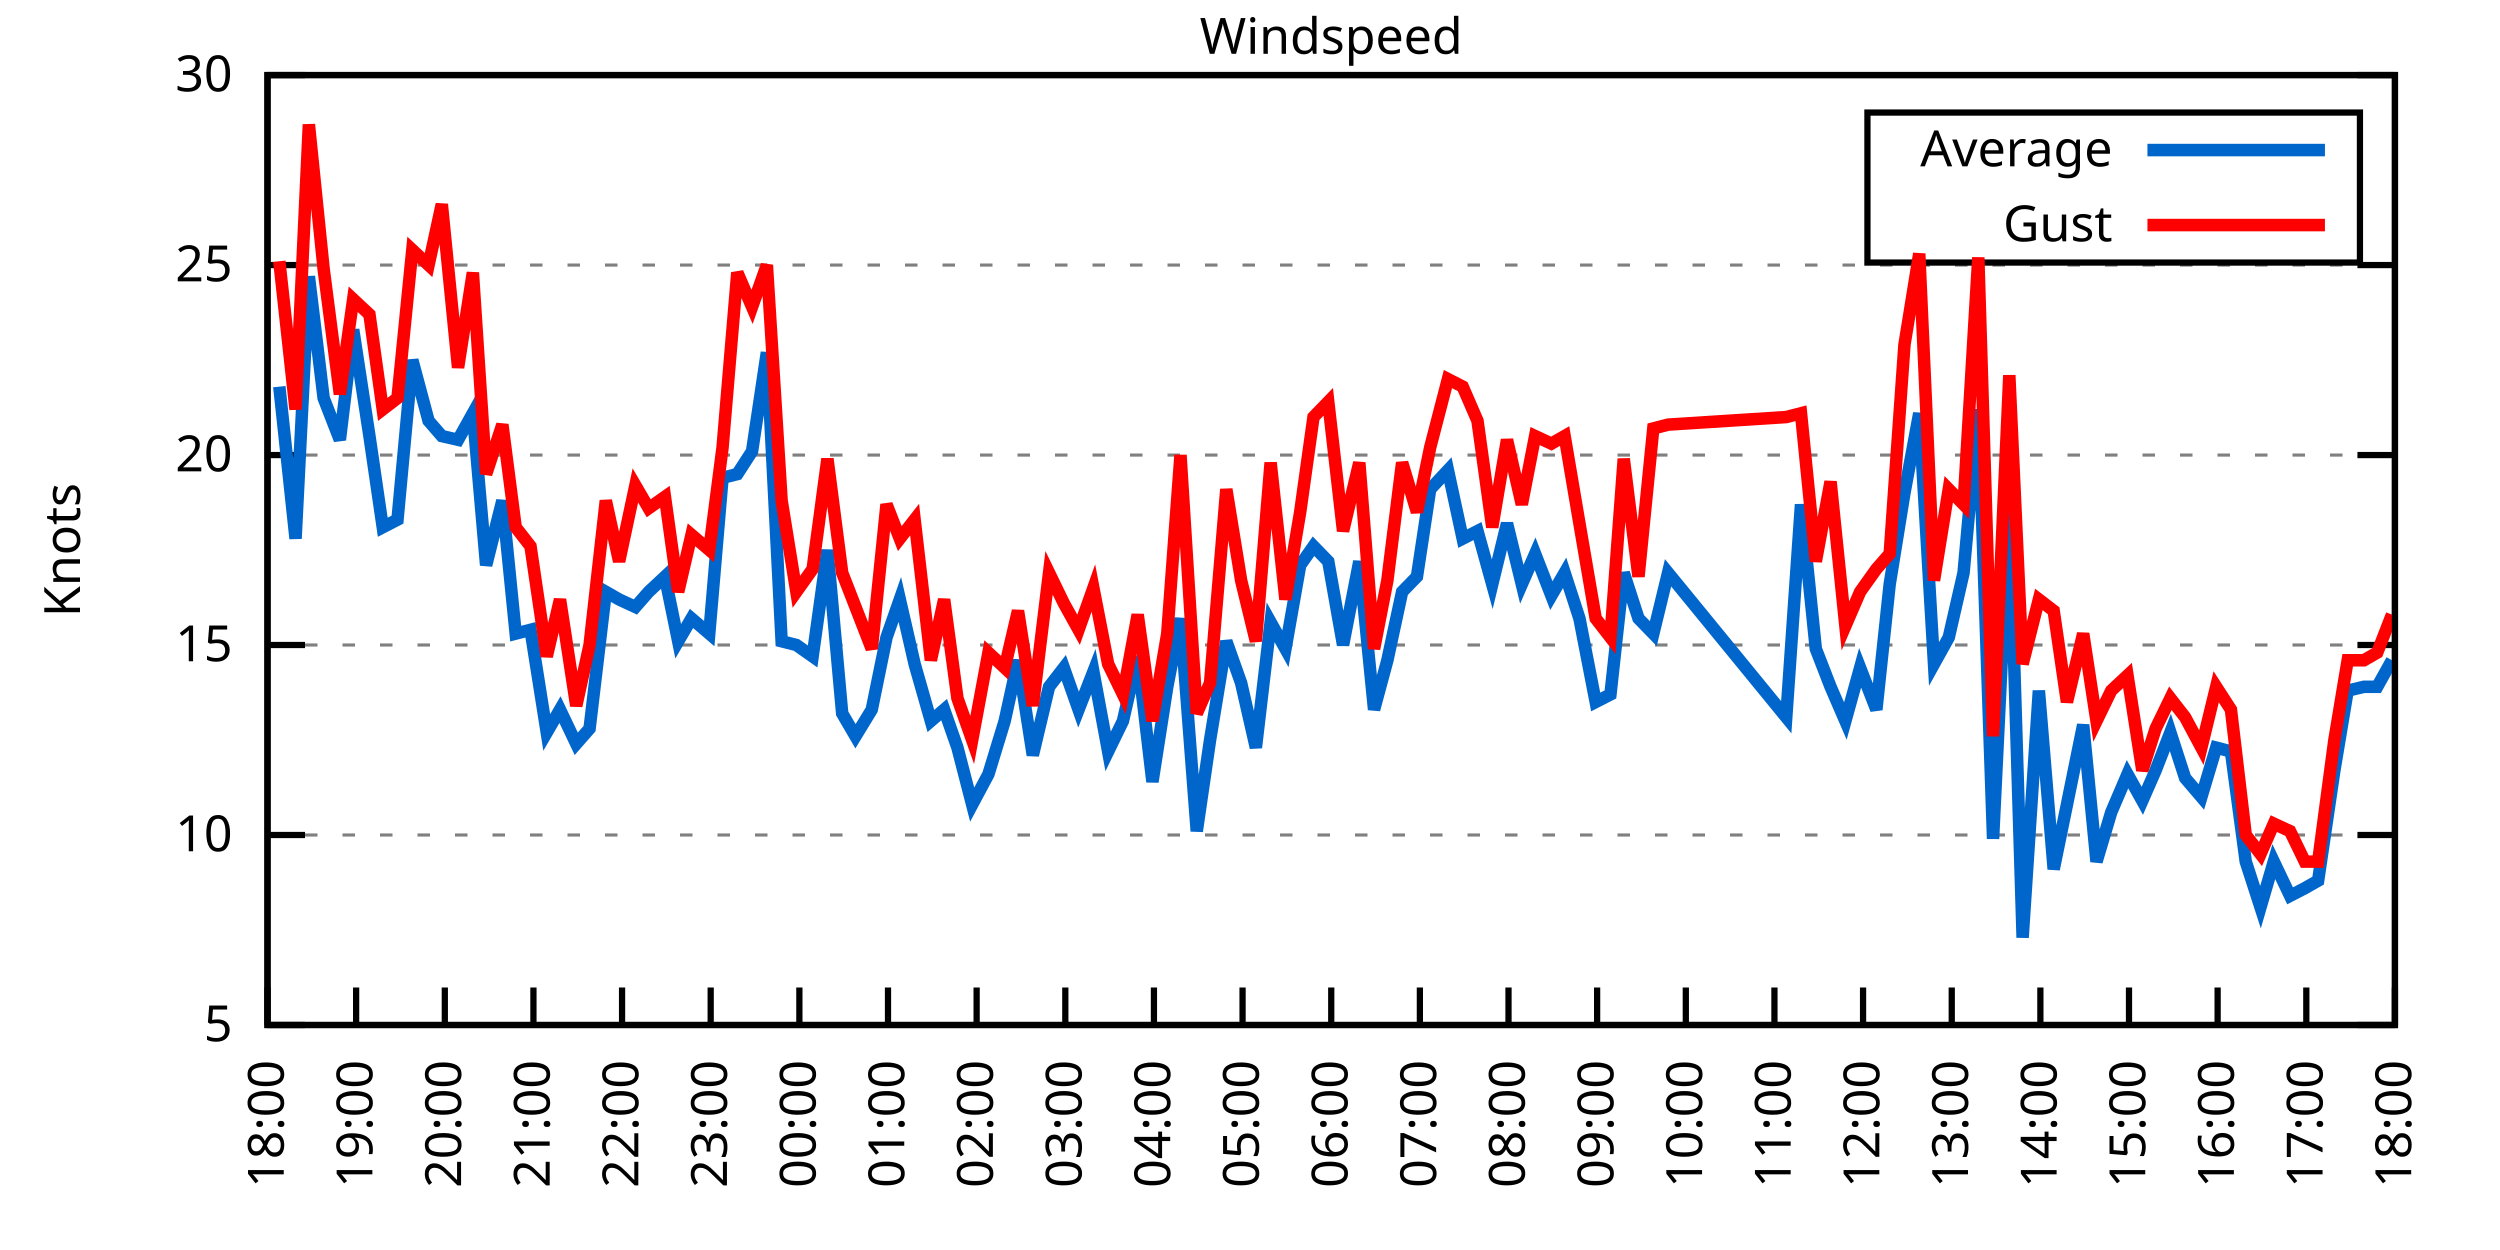
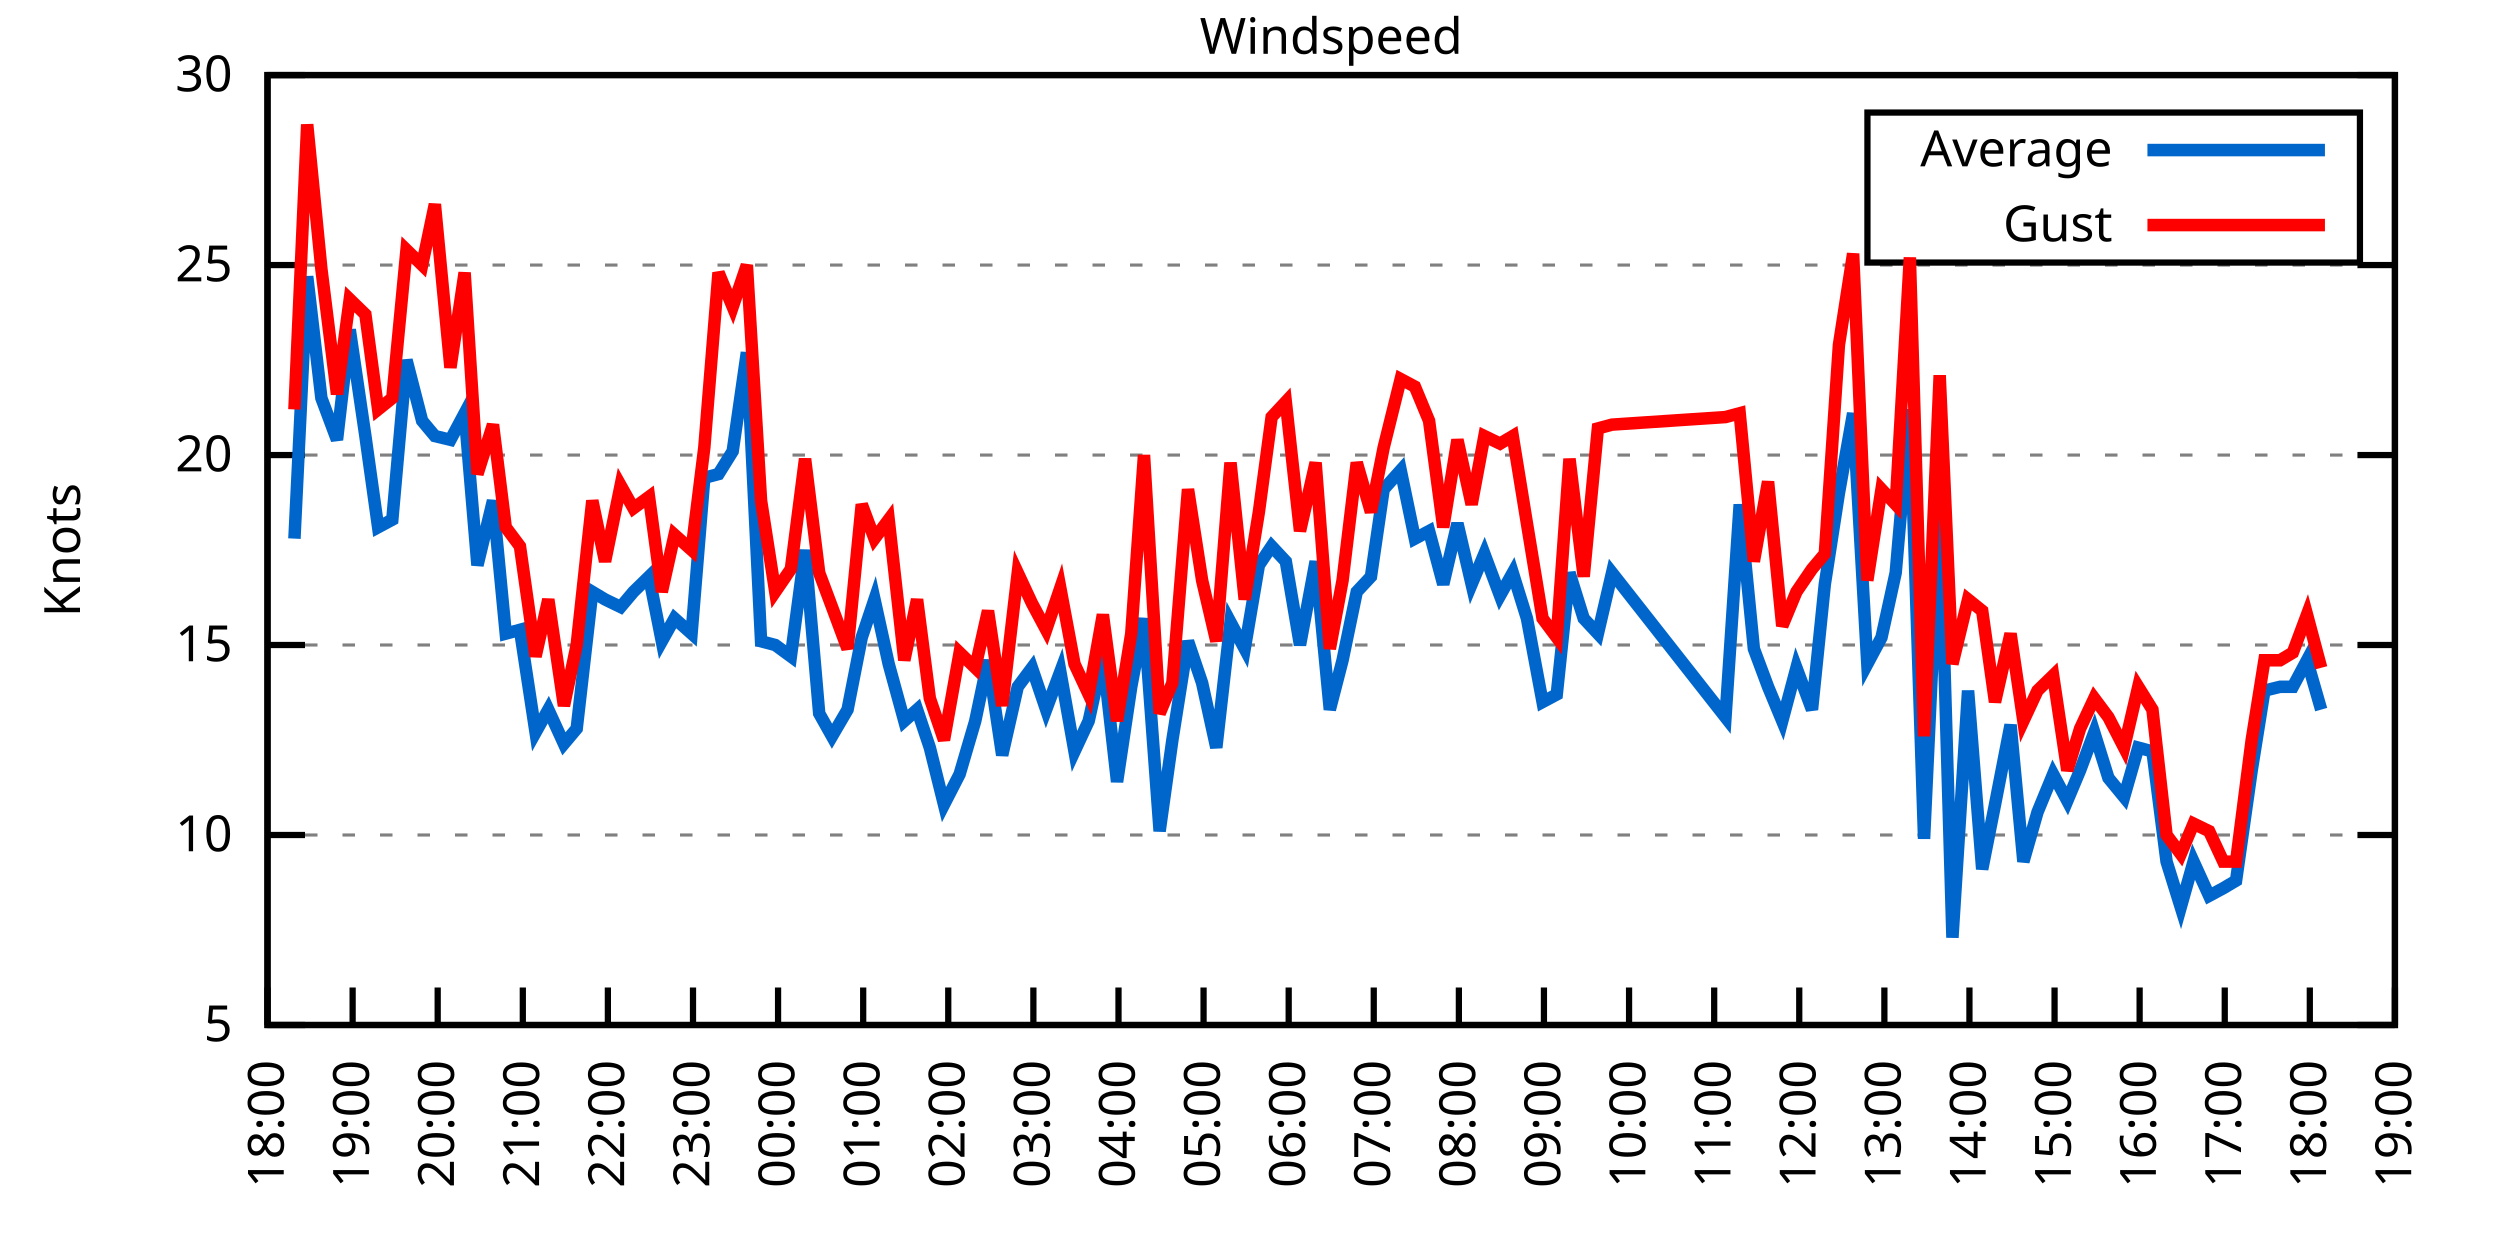
<svg xmlns="http://www.w3.org/2000/svg" xmlns:xlink="http://www.w3.org/1999/xlink" width="400" height="200" viewBox="0 0 400 200">
  <g id="gnuplot_canvas">
    <rect x="0" y="0" width="400" height="200" fill="none" />
    <defs>
      <circle id="gpDot" r="0.5" stroke-width="0.5" stroke="currentColor" />
      <path id="gpPt0" stroke-width="0.333" stroke="currentColor" d="M-1,0 h2 M0,-1 v2" />
      <path id="gpPt1" stroke-width="0.333" stroke="currentColor" d="M-1,-1 L1,1 M1,-1 L-1,1" />
      <path id="gpPt2" stroke-width="0.333" stroke="currentColor" d="M-1,0 L1,0 M0,-1 L0,1 M-1,-1 L1,1 M-1,1 L1,-1" />
      <rect id="gpPt3" stroke-width="0.333" stroke="currentColor" x="-1" y="-1" width="2" height="2" />
      <rect id="gpPt4" stroke-width="0.333" stroke="currentColor" fill="currentColor" x="-1" y="-1" width="2" height="2" />
      <circle id="gpPt5" stroke-width="0.333" stroke="currentColor" cx="0" cy="0" r="1" />
      <use xlink:href="#gpPt5" id="gpPt6" fill="currentColor" stroke="none" />
      <path id="gpPt7" stroke-width="0.333" stroke="currentColor" d="M0,-1.33 L-1.33,0.67 L1.33,0.67 z" />
      <use xlink:href="#gpPt7" id="gpPt8" fill="currentColor" stroke="none" />
      <use xlink:href="#gpPt7" id="gpPt9" stroke="currentColor" transform="rotate(180)" />
      <use xlink:href="#gpPt9" id="gpPt10" fill="currentColor" stroke="none" />
      <use xlink:href="#gpPt3" id="gpPt11" stroke="currentColor" transform="rotate(45)" />
      <use xlink:href="#gpPt11" id="gpPt12" fill="currentColor" stroke="none" />
      <path id="gpPt13" stroke-width="0.333" stroke="currentColor" d="M0,1.330 L1.265,0.411 L0.782,-1.067 L-0.782,-1.076 L-1.265,0.411 z" />
      <use xlink:href="#gpPt13" id="gpPt14" fill="currentColor" stroke="none" />
      <filter id="textbox" filterUnits="objectBoundingBox" x="0" y="0" height="1" width="1">
        <feFlood flood-color="white" flood-opacity="1" result="bgnd" />
        <feComposite in="SourceGraphic" in2="bgnd" operator="atop" />
      </filter>
      <filter id="greybox" filterUnits="objectBoundingBox" x="0" y="0" height="1" width="1">
        <feFlood flood-color="lightgrey" flood-opacity="1" result="grey" />
        <feComposite in="SourceGraphic" in2="grey" operator="atop" />
      </filter>
    </defs>
    <g fill="none" color="white" stroke="currentColor" stroke-width="1.00" stroke-linecap="butt" stroke-linejoin="miter">
</g>
    <g fill="none" color="black" stroke="currentColor" stroke-width="1.00" stroke-linecap="butt" stroke-linejoin="miter">
      <g stroke="none" shape-rendering="crispEdges">
        <polygon fill="rgb(255, 255, 255)" points="42.80,164.00 383.18,164.00 383.18,12.02 42.80,12.02 " />
      </g>
    </g>
    <g fill="none" color="black" stroke="currentColor" stroke-width="1.00" stroke-linecap="butt" stroke-linejoin="miter">
</g>
    <g fill="none" color="black" stroke="black" stroke-width="0.50" stroke-linecap="butt" stroke-linejoin="miter">
</g>
    <g fill="none" color="gray" stroke="currentColor" stroke-width="0.50" stroke-linecap="butt" stroke-linejoin="miter">
      <path stroke="gray" stroke-dasharray="2,4" class="gridline" d="M42.80,164.00 L383.19,164.00  " />
    </g>
    <g fill="none" color="gray" stroke="gray" stroke-width="1.00" stroke-linecap="butt" stroke-linejoin="miter">
</g>
    <g fill="none" color="black" stroke="currentColor" stroke-width="1.00" stroke-linecap="butt" stroke-linejoin="miter">
      <path stroke="black" d="M42.80,164.00 L48.80,164.00 M383.19,164.00 L377.19,164.00  " />
      <g transform="translate(37.20,166.60)" stroke="none" fill="black" font-family="Sans" font-size="8.00" text-anchor="end">
        <text>
          <tspan font-family="Sans"> 5</tspan>
        </text>
      </g>
    </g>
    <g fill="none" color="black" stroke="currentColor" stroke-width="1.00" stroke-linecap="butt" stroke-linejoin="miter">
</g>
    <g fill="none" color="black" stroke="black" stroke-width="0.50" stroke-linecap="butt" stroke-linejoin="miter">
</g>
    <g fill="none" color="gray" stroke="currentColor" stroke-width="0.50" stroke-linecap="butt" stroke-linejoin="miter">
      <path stroke="gray" stroke-dasharray="2,4" class="gridline" d="M42.80,133.60 L383.19,133.60  " />
    </g>
    <g fill="none" color="gray" stroke="gray" stroke-width="1.00" stroke-linecap="butt" stroke-linejoin="miter">
</g>
    <g fill="none" color="black" stroke="currentColor" stroke-width="1.00" stroke-linecap="butt" stroke-linejoin="miter">
      <path stroke="black" d="M42.80,133.60 L48.80,133.60 M383.19,133.60 L377.19,133.60  " />
      <g transform="translate(37.20,136.20)" stroke="none" fill="black" font-family="Sans" font-size="8.00" text-anchor="end">
        <text>
          <tspan font-family="Sans"> 10</tspan>
        </text>
      </g>
    </g>
    <g fill="none" color="black" stroke="currentColor" stroke-width="1.00" stroke-linecap="butt" stroke-linejoin="miter">
</g>
    <g fill="none" color="black" stroke="black" stroke-width="0.50" stroke-linecap="butt" stroke-linejoin="miter">
</g>
    <g fill="none" color="gray" stroke="currentColor" stroke-width="0.50" stroke-linecap="butt" stroke-linejoin="miter">
      <path stroke="gray" stroke-dasharray="2,4" class="gridline" d="M42.80,103.20 L383.19,103.20  " />
    </g>
    <g fill="none" color="gray" stroke="gray" stroke-width="1.00" stroke-linecap="butt" stroke-linejoin="miter">
</g>
    <g fill="none" color="black" stroke="currentColor" stroke-width="1.00" stroke-linecap="butt" stroke-linejoin="miter">
      <path stroke="black" d="M42.80,103.20 L48.80,103.20 M383.19,103.20 L377.19,103.20  " />
      <g transform="translate(37.20,105.80)" stroke="none" fill="black" font-family="Sans" font-size="8.00" text-anchor="end">
        <text>
          <tspan font-family="Sans"> 15</tspan>
        </text>
      </g>
    </g>
    <g fill="none" color="black" stroke="currentColor" stroke-width="1.00" stroke-linecap="butt" stroke-linejoin="miter">
</g>
    <g fill="none" color="black" stroke="black" stroke-width="0.50" stroke-linecap="butt" stroke-linejoin="miter">
</g>
    <g fill="none" color="gray" stroke="currentColor" stroke-width="0.50" stroke-linecap="butt" stroke-linejoin="miter">
      <path stroke="gray" stroke-dasharray="2,4" class="gridline" d="M42.80,72.81 L383.19,72.81  " />
    </g>
    <g fill="none" color="gray" stroke="gray" stroke-width="1.00" stroke-linecap="butt" stroke-linejoin="miter">
</g>
    <g fill="none" color="black" stroke="currentColor" stroke-width="1.00" stroke-linecap="butt" stroke-linejoin="miter">
      <path stroke="black" d="M42.80,72.81 L48.80,72.81 M383.19,72.81 L377.19,72.81  " />
      <g transform="translate(37.20,75.41)" stroke="none" fill="black" font-family="Sans" font-size="8.00" text-anchor="end">
        <text>
          <tspan font-family="Sans"> 20</tspan>
        </text>
      </g>
    </g>
    <g fill="none" color="black" stroke="currentColor" stroke-width="1.00" stroke-linecap="butt" stroke-linejoin="miter">
</g>
    <g fill="none" color="black" stroke="black" stroke-width="0.50" stroke-linecap="butt" stroke-linejoin="miter">
</g>
    <g fill="none" color="gray" stroke="currentColor" stroke-width="0.50" stroke-linecap="butt" stroke-linejoin="miter">
      <path stroke="gray" stroke-dasharray="2,4" class="gridline" d="M42.80,42.41 L383.19,42.41  " />
    </g>
    <g fill="none" color="gray" stroke="gray" stroke-width="1.00" stroke-linecap="butt" stroke-linejoin="miter">
</g>
    <g fill="none" color="black" stroke="currentColor" stroke-width="1.00" stroke-linecap="butt" stroke-linejoin="miter">
      <path stroke="black" d="M42.80,42.41 L48.80,42.41 M383.19,42.41 L377.19,42.41  " />
      <g transform="translate(37.20,45.01)" stroke="none" fill="black" font-family="Sans" font-size="8.00" text-anchor="end">
        <text>
          <tspan font-family="Sans"> 25</tspan>
        </text>
      </g>
    </g>
    <g fill="none" color="black" stroke="currentColor" stroke-width="1.00" stroke-linecap="butt" stroke-linejoin="miter">
</g>
    <g fill="none" color="black" stroke="black" stroke-width="0.50" stroke-linecap="butt" stroke-linejoin="miter">
</g>
    <g fill="none" color="gray" stroke="currentColor" stroke-width="0.50" stroke-linecap="butt" stroke-linejoin="miter">
      <path stroke="gray" stroke-dasharray="2,4" class="gridline" d="M42.80,12.01 L383.19,12.01  " />
    </g>
    <g fill="none" color="gray" stroke="gray" stroke-width="1.00" stroke-linecap="butt" stroke-linejoin="miter">
</g>
    <g fill="none" color="black" stroke="currentColor" stroke-width="1.00" stroke-linecap="butt" stroke-linejoin="miter">
      <path stroke="black" d="M42.80,12.01 L48.80,12.01 M383.19,12.01 L377.19,12.01  " />
      <g transform="translate(37.20,14.61)" stroke="none" fill="black" font-family="Sans" font-size="8.00" text-anchor="end">
        <text>
          <tspan font-family="Sans"> 30</tspan>
        </text>
      </g>
    </g>
    <g fill="none" color="black" stroke="currentColor" stroke-width="1.00" stroke-linecap="butt" stroke-linejoin="miter">
      <path stroke="black" d="M42.80,164.00 L42.80,158.00  " />
      <g transform="translate(45.40,169.60) rotate(270.00)" stroke="none" fill="black" font-family="Sans" font-size="8.00" text-anchor="end">
        <text>
          <tspan font-family="Sans">18:00</tspan>
        </text>
      </g>
    </g>
    <g fill="none" color="black" stroke="currentColor" stroke-width="1.00" stroke-linecap="butt" stroke-linejoin="miter">
-       <path stroke="black" d="M56.98,164.00 L56.98,158.00  " />
-       <g transform="translate(59.58,169.60) rotate(270.00)" stroke="none" fill="black" font-family="Sans" font-size="8.00" text-anchor="end">
+       <path stroke="black" d="M56.42,164.00 L56.42,158.00  " />
+       <g transform="translate(59.02,169.60) rotate(270.00)" stroke="none" fill="black" font-family="Sans" font-size="8.00" text-anchor="end">
        <text>
          <tspan font-family="Sans">19:00</tspan>
        </text>
      </g>
    </g>
    <g fill="none" color="black" stroke="currentColor" stroke-width="1.00" stroke-linecap="butt" stroke-linejoin="miter">
-       <path stroke="black" d="M71.17,164.00 L71.17,158.00  " />
-       <g transform="translate(73.77,169.60) rotate(270.00)" stroke="none" fill="black" font-family="Sans" font-size="8.00" text-anchor="end">
+       <path stroke="black" d="M70.03,164.00 L70.03,158.00  " />
+       <g transform="translate(72.63,169.60) rotate(270.00)" stroke="none" fill="black" font-family="Sans" font-size="8.00" text-anchor="end">
        <text>
          <tspan font-family="Sans">20:00</tspan>
        </text>
      </g>
    </g>
    <g fill="none" color="black" stroke="currentColor" stroke-width="1.00" stroke-linecap="butt" stroke-linejoin="miter">
-       <path stroke="black" d="M85.35,164.00 L85.35,158.00  " />
-       <g transform="translate(87.95,169.60) rotate(270.00)" stroke="none" fill="black" font-family="Sans" font-size="8.00" text-anchor="end">
+       <path stroke="black" d="M83.65,164.00 L83.65,158.00  " />
+       <g transform="translate(86.25,169.60) rotate(270.00)" stroke="none" fill="black" font-family="Sans" font-size="8.00" text-anchor="end">
        <text>
          <tspan font-family="Sans">21:00</tspan>
        </text>
      </g>
    </g>
    <g fill="none" color="black" stroke="currentColor" stroke-width="1.00" stroke-linecap="butt" stroke-linejoin="miter">
-       <path stroke="black" d="M99.53,164.00 L99.53,158.00  " />
-       <g transform="translate(102.13,169.60) rotate(270.00)" stroke="none" fill="black" font-family="Sans" font-size="8.00" text-anchor="end">
+       <path stroke="black" d="M97.26,164.00 L97.26,158.00  " />
+       <g transform="translate(99.86,169.60) rotate(270.00)" stroke="none" fill="black" font-family="Sans" font-size="8.00" text-anchor="end">
        <text>
          <tspan font-family="Sans">22:00</tspan>
        </text>
      </g>
    </g>
    <g fill="none" color="black" stroke="currentColor" stroke-width="1.00" stroke-linecap="butt" stroke-linejoin="miter">
-       <path stroke="black" d="M113.71,164.00 L113.71,158.00  " />
-       <g transform="translate(116.31,169.60) rotate(270.00)" stroke="none" fill="black" font-family="Sans" font-size="8.00" text-anchor="end">
+       <path stroke="black" d="M110.88,164.00 L110.88,158.00  " />
+       <g transform="translate(113.48,169.60) rotate(270.00)" stroke="none" fill="black" font-family="Sans" font-size="8.00" text-anchor="end">
        <text>
          <tspan font-family="Sans">23:00</tspan>
        </text>
      </g>
    </g>
    <g fill="none" color="black" stroke="currentColor" stroke-width="1.00" stroke-linecap="butt" stroke-linejoin="miter">
-       <path stroke="black" d="M127.90,164.00 L127.90,158.00  " />
-       <g transform="translate(130.50,169.60) rotate(270.00)" stroke="none" fill="black" font-family="Sans" font-size="8.00" text-anchor="end">
+       <path stroke="black" d="M124.49,164.00 L124.49,158.00  " />
+       <g transform="translate(127.09,169.60) rotate(270.00)" stroke="none" fill="black" font-family="Sans" font-size="8.00" text-anchor="end">
        <text>
          <tspan font-family="Sans">00:00</tspan>
        </text>
      </g>
    </g>
    <g fill="none" color="black" stroke="currentColor" stroke-width="1.00" stroke-linecap="butt" stroke-linejoin="miter">
-       <path stroke="black" d="M142.08,164.00 L142.08,158.00  " />
-       <g transform="translate(144.68,169.60) rotate(270.00)" stroke="none" fill="black" font-family="Sans" font-size="8.00" text-anchor="end">
+       <path stroke="black" d="M138.11,164.00 L138.11,158.00  " />
+       <g transform="translate(140.71,169.60) rotate(270.00)" stroke="none" fill="black" font-family="Sans" font-size="8.00" text-anchor="end">
        <text>
          <tspan font-family="Sans">01:00</tspan>
        </text>
      </g>
    </g>
    <g fill="none" color="black" stroke="currentColor" stroke-width="1.00" stroke-linecap="butt" stroke-linejoin="miter">
-       <path stroke="black" d="M156.26,164.00 L156.26,158.00  " />
-       <g transform="translate(158.86,169.60) rotate(270.00)" stroke="none" fill="black" font-family="Sans" font-size="8.00" text-anchor="end">
+       <path stroke="black" d="M151.72,164.00 L151.72,158.00  " />
+       <g transform="translate(154.32,169.60) rotate(270.00)" stroke="none" fill="black" font-family="Sans" font-size="8.00" text-anchor="end">
        <text>
          <tspan font-family="Sans">02:00</tspan>
        </text>
      </g>
    </g>
    <g fill="none" color="black" stroke="currentColor" stroke-width="1.00" stroke-linecap="butt" stroke-linejoin="miter">
-       <path stroke="black" d="M170.45,164.00 L170.45,158.00  " />
-       <g transform="translate(173.05,169.60) rotate(270.00)" stroke="none" fill="black" font-family="Sans" font-size="8.00" text-anchor="end">
+       <path stroke="black" d="M165.34,164.00 L165.34,158.00  " />
+       <g transform="translate(167.94,169.60) rotate(270.00)" stroke="none" fill="black" font-family="Sans" font-size="8.00" text-anchor="end">
        <text>
          <tspan font-family="Sans">03:00</tspan>
        </text>
      </g>
    </g>
    <g fill="none" color="black" stroke="currentColor" stroke-width="1.00" stroke-linecap="butt" stroke-linejoin="miter">
-       <path stroke="black" d="M184.63,164.00 L184.63,158.00  " />
-       <g transform="translate(187.23,169.60) rotate(270.00)" stroke="none" fill="black" font-family="Sans" font-size="8.00" text-anchor="end">
+       <path stroke="black" d="M178.96,164.00 L178.96,158.00  " />
+       <g transform="translate(181.56,169.60) rotate(270.00)" stroke="none" fill="black" font-family="Sans" font-size="8.00" text-anchor="end">
        <text>
          <tspan font-family="Sans">04:00</tspan>
        </text>
      </g>
    </g>
    <g fill="none" color="black" stroke="currentColor" stroke-width="1.00" stroke-linecap="butt" stroke-linejoin="miter">
-       <path stroke="black" d="M198.81,164.00 L198.81,158.00  " />
-       <g transform="translate(201.41,169.60) rotate(270.00)" stroke="none" fill="black" font-family="Sans" font-size="8.00" text-anchor="end">
+       <path stroke="black" d="M192.57,164.00 L192.57,158.00  " />
+       <g transform="translate(195.17,169.60) rotate(270.00)" stroke="none" fill="black" font-family="Sans" font-size="8.00" text-anchor="end">
        <text>
          <tspan font-family="Sans">05:00</tspan>
        </text>
      </g>
    </g>
    <g fill="none" color="black" stroke="currentColor" stroke-width="1.00" stroke-linecap="butt" stroke-linejoin="miter">
-       <path stroke="black" d="M213.00,164.00 L213.00,158.00  " />
-       <g transform="translate(215.60,169.60) rotate(270.00)" stroke="none" fill="black" font-family="Sans" font-size="8.00" text-anchor="end">
+       <path stroke="black" d="M206.19,164.00 L206.19,158.00  " />
+       <g transform="translate(208.79,169.60) rotate(270.00)" stroke="none" fill="black" font-family="Sans" font-size="8.00" text-anchor="end">
        <text>
          <tspan font-family="Sans">06:00</tspan>
        </text>
      </g>
    </g>
    <g fill="none" color="black" stroke="currentColor" stroke-width="1.00" stroke-linecap="butt" stroke-linejoin="miter">
-       <path stroke="black" d="M227.18,164.00 L227.18,158.00  " />
-       <g transform="translate(229.78,169.60) rotate(270.00)" stroke="none" fill="black" font-family="Sans" font-size="8.00" text-anchor="end">
+       <path stroke="black" d="M219.80,164.00 L219.80,158.00  " />
+       <g transform="translate(222.40,169.60) rotate(270.00)" stroke="none" fill="black" font-family="Sans" font-size="8.00" text-anchor="end">
        <text>
          <tspan font-family="Sans">07:00</tspan>
        </text>
      </g>
    </g>
    <g fill="none" color="black" stroke="currentColor" stroke-width="1.00" stroke-linecap="butt" stroke-linejoin="miter">
-       <path stroke="black" d="M241.36,164.00 L241.36,158.00  " />
-       <g transform="translate(243.96,169.60) rotate(270.00)" stroke="none" fill="black" font-family="Sans" font-size="8.00" text-anchor="end">
+       <path stroke="black" d="M233.42,164.00 L233.42,158.00  " />
+       <g transform="translate(236.02,169.60) rotate(270.00)" stroke="none" fill="black" font-family="Sans" font-size="8.00" text-anchor="end">
        <text>
          <tspan font-family="Sans">08:00</tspan>
        </text>
      </g>
    </g>
    <g fill="none" color="black" stroke="currentColor" stroke-width="1.00" stroke-linecap="butt" stroke-linejoin="miter">
-       <path stroke="black" d="M255.54,164.00 L255.54,158.00  " />
-       <g transform="translate(258.14,169.60) rotate(270.00)" stroke="none" fill="black" font-family="Sans" font-size="8.00" text-anchor="end">
+       <path stroke="black" d="M247.03,164.00 L247.03,158.00  " />
+       <g transform="translate(249.63,169.60) rotate(270.00)" stroke="none" fill="black" font-family="Sans" font-size="8.00" text-anchor="end">
        <text>
          <tspan font-family="Sans">09:00</tspan>
        </text>
      </g>
    </g>
    <g fill="none" color="black" stroke="currentColor" stroke-width="1.00" stroke-linecap="butt" stroke-linejoin="miter">
-       <path stroke="black" d="M269.73,164.00 L269.73,158.00  " />
-       <g transform="translate(272.33,169.60) rotate(270.00)" stroke="none" fill="black" font-family="Sans" font-size="8.00" text-anchor="end">
+       <path stroke="black" d="M260.65,164.00 L260.65,158.00  " />
+       <g transform="translate(263.25,169.60) rotate(270.00)" stroke="none" fill="black" font-family="Sans" font-size="8.00" text-anchor="end">
        <text>
          <tspan font-family="Sans">10:00</tspan>
        </text>
      </g>
    </g>
    <g fill="none" color="black" stroke="currentColor" stroke-width="1.00" stroke-linecap="butt" stroke-linejoin="miter">
-       <path stroke="black" d="M283.91,164.00 L283.91,158.00  " />
-       <g transform="translate(286.51,169.60) rotate(270.00)" stroke="none" fill="black" font-family="Sans" font-size="8.00" text-anchor="end">
+       <path stroke="black" d="M274.27,164.00 L274.27,158.00  " />
+       <g transform="translate(276.87,169.60) rotate(270.00)" stroke="none" fill="black" font-family="Sans" font-size="8.00" text-anchor="end">
        <text>
          <tspan font-family="Sans">11:00</tspan>
        </text>
      </g>
    </g>
    <g fill="none" color="black" stroke="currentColor" stroke-width="1.00" stroke-linecap="butt" stroke-linejoin="miter">
-       <path stroke="black" d="M298.09,164.00 L298.09,158.00  " />
-       <g transform="translate(300.69,169.60) rotate(270.00)" stroke="none" fill="black" font-family="Sans" font-size="8.00" text-anchor="end">
+       <path stroke="black" d="M287.88,164.00 L287.88,158.00  " />
+       <g transform="translate(290.48,169.60) rotate(270.00)" stroke="none" fill="black" font-family="Sans" font-size="8.00" text-anchor="end">
        <text>
          <tspan font-family="Sans">12:00</tspan>
        </text>
      </g>
    </g>
    <g fill="none" color="black" stroke="currentColor" stroke-width="1.00" stroke-linecap="butt" stroke-linejoin="miter">
-       <path stroke="black" d="M312.28,164.00 L312.28,158.00  " />
-       <g transform="translate(314.88,169.60) rotate(270.00)" stroke="none" fill="black" font-family="Sans" font-size="8.00" text-anchor="end">
+       <path stroke="black" d="M301.50,164.00 L301.50,158.00  " />
+       <g transform="translate(304.10,169.60) rotate(270.00)" stroke="none" fill="black" font-family="Sans" font-size="8.00" text-anchor="end">
        <text>
          <tspan font-family="Sans">13:00</tspan>
        </text>
      </g>
    </g>
    <g fill="none" color="black" stroke="currentColor" stroke-width="1.00" stroke-linecap="butt" stroke-linejoin="miter">
-       <path stroke="black" d="M326.46,164.00 L326.46,158.00  " />
-       <g transform="translate(329.06,169.60) rotate(270.00)" stroke="none" fill="black" font-family="Sans" font-size="8.00" text-anchor="end">
+       <path stroke="black" d="M315.11,164.00 L315.11,158.00  " />
+       <g transform="translate(317.71,169.60) rotate(270.00)" stroke="none" fill="black" font-family="Sans" font-size="8.00" text-anchor="end">
        <text>
          <tspan font-family="Sans">14:00</tspan>
        </text>
      </g>
    </g>
    <g fill="none" color="black" stroke="currentColor" stroke-width="1.00" stroke-linecap="butt" stroke-linejoin="miter">
-       <path stroke="black" d="M340.64,164.00 L340.64,158.00  " />
-       <g transform="translate(343.24,169.60) rotate(270.00)" stroke="none" fill="black" font-family="Sans" font-size="8.00" text-anchor="end">
+       <path stroke="black" d="M328.73,164.00 L328.73,158.00  " />
+       <g transform="translate(331.33,169.60) rotate(270.00)" stroke="none" fill="black" font-family="Sans" font-size="8.00" text-anchor="end">
        <text>
          <tspan font-family="Sans">15:00</tspan>
        </text>
      </g>
    </g>
    <g fill="none" color="black" stroke="currentColor" stroke-width="1.00" stroke-linecap="butt" stroke-linejoin="miter">
-       <path stroke="black" d="M354.82,164.00 L354.82,158.00  " />
-       <g transform="translate(357.42,169.60) rotate(270.00)" stroke="none" fill="black" font-family="Sans" font-size="8.00" text-anchor="end">
+       <path stroke="black" d="M342.34,164.00 L342.34,158.00  " />
+       <g transform="translate(344.94,169.60) rotate(270.00)" stroke="none" fill="black" font-family="Sans" font-size="8.00" text-anchor="end">
        <text>
          <tspan font-family="Sans">16:00</tspan>
        </text>
      </g>
    </g>
    <g fill="none" color="black" stroke="currentColor" stroke-width="1.00" stroke-linecap="butt" stroke-linejoin="miter">
-       <path stroke="black" d="M369.01,164.00 L369.01,158.00  " />
-       <g transform="translate(371.61,169.60) rotate(270.00)" stroke="none" fill="black" font-family="Sans" font-size="8.00" text-anchor="end">
+       <path stroke="black" d="M355.96,164.00 L355.96,158.00  " />
+       <g transform="translate(358.56,169.60) rotate(270.00)" stroke="none" fill="black" font-family="Sans" font-size="8.00" text-anchor="end">
        <text>
          <tspan font-family="Sans">17:00</tspan>
+         </text>
+       </g>
+     </g>
+     <g fill="none" color="black" stroke="currentColor" stroke-width="1.00" stroke-linecap="butt" stroke-linejoin="miter">
+       <path stroke="black" d="M369.57,164.00 L369.57,158.00  " />
+       <g transform="translate(372.17,169.60) rotate(270.00)" stroke="none" fill="black" font-family="Sans" font-size="8.00" text-anchor="end">
+         <text>
+           <tspan font-family="Sans">18:00</tspan>
        </text>
      </g>
    </g>
    <g fill="none" color="black" stroke="currentColor" stroke-width="1.00" stroke-linecap="butt" stroke-linejoin="miter">
      <path stroke="black" d="M383.19,164.00 L383.19,158.00  " />
      <g transform="translate(385.79,169.60) rotate(270.00)" stroke="none" fill="black" font-family="Sans" font-size="8.00" text-anchor="end">
        <text>
-           <tspan font-family="Sans">18:00</tspan>
+           <tspan font-family="Sans">19:00</tspan>
        </text>
      </g>
    </g>
    <g fill="none" color="black" stroke="currentColor" stroke-width="1.00" stroke-linecap="butt" stroke-linejoin="miter">
</g>
    <g fill="none" color="black" stroke="currentColor" stroke-width="1.00" stroke-linecap="butt" stroke-linejoin="miter">
      <path stroke="black" d="M42.80,12.01 L42.80,164.00 L383.19,164.00 L383.19,12.01 L42.80,12.01 Z  " />
    </g>
    <g fill="none" color="black" stroke="currentColor" stroke-width="1.00" stroke-linecap="butt" stroke-linejoin="miter">
</g>
    <g fill="none" color="black" stroke="currentColor" stroke-width="1.00" stroke-linecap="butt" stroke-linejoin="miter">
      <path stroke="black" d="M298.79,42.01 L298.79,18.01 L377.59,18.01 L377.59,42.01 L298.79,42.01 Z  " />
    </g>
    <g id="Windspeed_plot_1">
      <g fill="none" color="white" stroke="black" stroke-width="2.00" stroke-linecap="butt" stroke-linejoin="miter">
</g>
      <g fill="none" color="black" stroke="currentColor" stroke-width="2.00" stroke-linecap="butt" stroke-linejoin="miter">
        <g transform="translate(337.99,26.61)" stroke="none" fill="black" font-family="Sans" font-size="8.00" text-anchor="end">
          <text>
            <tspan font-family="Sans">Average</tspan>
          </text>
        </g>
      </g>
      <g fill="none" color="black" stroke="currentColor" stroke-width="2.00" stroke-linecap="butt" stroke-linejoin="miter">
-         <path stroke="rgb(  0, 102, 204)" d="M343.59,24.01 L371.99,24.01 M44.69,61.86 L47.29,86.18 L49.42,44.23 L51.78,63.69 L54.38,70.37 L56.51,52.74   L59.11,69.77 L61.24,84.36 L63.60,83.14 L65.97,57.61 L68.57,67.33 L70.69,69.77 L73.29,70.37 L75.66,66.12   L77.78,90.44 L80.38,80.10 L82.51,101.38 L84.88,100.77 L87.48,117.19 L89.60,113.54 L92.20,119.01 L94.33,116.58   L96.93,94.69 L99.06,95.91 L101.66,97.12 L103.79,94.69 L106.39,92.26 L108.51,102.60 L110.64,98.95 L113.48,101.38   L115.61,76.45 L117.97,75.85 L120.33,72.20 L122.70,56.39 L125.06,102.60 L127.42,103.20 L130.02,105.03 L132.39,88.00   L134.75,114.15 L136.88,117.80 L139.48,113.54 L141.84,101.99 L143.97,95.91 L146.34,106.24 L148.94,115.36 L151.06,113.54   L153.19,119.62 L155.55,128.74 L158.15,123.87 L160.75,115.36 L162.88,105.64 L165.25,120.83 L167.85,109.89 L170.21,106.85   L172.57,113.54 L174.94,107.46 L177.30,120.23 L179.67,115.36 L182.03,105.03 L184.39,125.09 L186.76,109.89 L188.88,98.95   L191.48,132.99 L193.61,118.40 L196.21,102.60 L198.58,109.28 L200.94,119.62 L203.30,99.56 L205.67,103.81 L208.03,90.44   L210.16,87.40 L212.52,89.83 L214.89,103.20 L217.49,89.83 L219.85,113.54 L221.98,105.64 L224.34,94.69 L226.71,92.26   L228.83,78.28 L231.67,75.24 L234.03,86.18 L236.40,84.97 L238.76,93.48 L241.12,83.75 L243.49,93.48 L245.62,88.61   L248.22,95.30 L250.34,91.65 L252.71,98.95 L255.31,112.32 L257.67,111.11 L259.80,91.65 L262.16,98.95 L264.53,101.38   L266.89,91.65 L285.80,114.76 L288.16,80.71 L290.53,103.81 L292.89,109.89 L295.26,115.36 L297.62,106.85 L300.22,113.54   L302.35,93.48 L304.71,78.89 L307.08,66.12 L309.44,106.24 L311.80,101.99 L314.17,91.65 L316.53,65.51 L318.89,134.21   L321.49,80.71 L323.62,150.02 L326.22,110.50 L328.59,139.07 L330.71,128.74 L333.31,115.97 L335.44,137.86 L337.80,129.95   L340.40,123.87 L342.77,128.13 L344.90,123.27 L347.26,117.19 L349.62,124.48 L352.22,127.52 L354.59,119.62 L356.95,120.23   L359.32,137.86 L361.68,145.15 L363.81,137.86 L366.41,143.33 L368.77,142.11 L370.90,140.90 L373.50,123.27 L375.63,110.50   L378.23,109.89 L380.35,109.89 L382.72,105.64  " />
+         <path stroke="rgb(  0, 102, 204)" d="M343.59,24.01 L371.99,24.01 M47.11,86.18 L49.15,44.23 L51.42,63.69 L53.92,70.37 L55.96,52.74 L58.46,69.77   L60.50,84.36 L62.77,83.14 L65.04,57.61 L67.54,67.33 L69.58,69.77 L72.07,70.37 L74.34,66.12 L76.39,90.44   L78.88,80.10 L80.92,101.38 L83.19,100.77 L85.69,117.19 L87.73,113.54 L90.23,119.01 L92.27,116.58 L94.77,94.69   L96.81,95.91 L99.30,97.12 L101.35,94.69 L103.84,92.26 L105.89,102.60 L107.93,98.95 L110.65,101.38 L112.69,76.45   L114.96,75.85 L117.23,72.20 L119.50,56.39 L121.77,102.60 L124.04,103.20 L126.54,105.03 L128.81,88.00 L131.07,114.15   L133.12,117.80 L135.61,113.54 L137.88,101.99 L139.92,95.91 L142.19,106.24 L144.69,115.36 L146.73,113.54 L148.77,119.62   L151.04,128.74 L153.54,123.87 L156.04,115.36 L158.08,105.64 L160.35,120.83 L162.84,109.89 L165.11,106.85 L167.38,113.54   L169.65,107.46 L171.92,120.23 L174.19,115.36 L176.46,105.03 L178.73,125.09 L181.00,109.89 L183.04,98.95 L185.54,132.99   L187.58,118.40 L190.08,102.60 L192.34,109.28 L194.61,119.62 L196.88,99.56 L199.15,103.81 L201.42,90.44 L203.46,87.40   L205.73,89.83 L208.00,103.20 L210.50,89.83 L212.77,113.54 L214.81,105.64 L217.08,94.69 L219.35,92.26 L221.39,78.28   L224.11,75.24 L226.38,86.18 L228.65,84.97 L230.92,93.48 L233.19,83.75 L235.46,93.48 L237.50,88.61 L240.00,95.30   L242.04,91.65 L244.31,98.95 L246.81,112.32 L249.08,111.11 L251.12,91.65 L253.39,98.95 L255.66,101.38 L257.93,91.65   L276.08,114.76 L278.35,80.71 L280.62,103.81 L282.89,109.89 L285.16,115.36 L287.43,106.85 L289.92,113.54 L291.97,93.48   L294.23,78.89 L296.50,66.12 L298.77,106.24 L301.04,101.99 L303.31,91.65 L305.58,65.51 L307.85,134.21 L310.35,80.71   L312.39,150.02 L314.89,110.50 L317.15,139.07 L319.20,128.74 L321.69,115.97 L323.74,137.86 L326.00,129.95 L328.50,123.87   L330.77,128.13 L332.81,123.27 L335.08,117.19 L337.35,124.48 L339.85,127.52 L342.12,119.62 L344.39,120.23 L346.65,137.86   L348.92,145.15 L350.97,137.86 L353.46,143.33 L355.73,142.11 L357.77,140.90 L360.27,123.27 L362.31,110.50 L364.81,109.89   L366.85,109.89 L369.12,105.64 L371.39,113.54  " />
      </g>
    </g>
    <g id="Windspeed_plot_2">
      <g fill="none" color="black" stroke="currentColor" stroke-width="2.00" stroke-linecap="butt" stroke-linejoin="miter">
        <g transform="translate(337.99,38.61)" stroke="none" fill="black" font-family="Sans" font-size="8.00" text-anchor="end">
          <text>
            <tspan font-family="Sans">Gust</tspan>
          </text>
        </g>
      </g>
      <g fill="none" color="black" stroke="currentColor" stroke-width="2.00" stroke-linecap="butt" stroke-linejoin="miter">
-         <path stroke="rgb(255,   0,   0)" d="M343.59,36.01 L371.99,36.01 M44.69,41.80 L47.29,65.51 L49.42,19.91 L51.78,43.02 L54.38,63.08 L56.51,47.88   L59.11,50.31 L61.24,65.51 L63.60,63.69 L65.97,39.98 L68.57,42.41 L70.69,32.68 L73.29,58.82 L75.66,43.62   L77.78,75.85 L80.38,67.94 L82.51,84.36 L84.88,87.40 L87.48,105.03 L89.60,95.91 L92.20,112.93 L94.33,103.20   L96.93,80.10 L99.06,89.83 L101.66,77.67 L103.79,81.32 L106.39,79.49 L108.51,94.69 L110.64,85.57 L113.48,88.00   L115.61,71.59 L117.97,43.62 L120.33,49.10 L122.70,42.41 L125.06,80.10 L127.42,94.69 L130.02,91.04 L132.39,73.41   L134.75,91.65 L136.88,97.12 L139.48,103.81 L141.84,80.71 L143.97,86.18 L146.34,83.14 L148.94,105.64 L151.06,95.91   L153.19,111.72 L155.55,118.40 L158.15,104.42 L160.75,106.85 L162.88,97.73 L165.25,112.93 L167.85,91.65 L170.21,96.52   L172.57,100.77 L174.94,94.08 L177.30,106.24 L179.67,111.11 L182.03,98.34 L184.39,115.36 L186.76,101.38 L188.88,72.81   L191.48,114.15 L193.61,109.28 L196.21,78.28 L198.58,92.87 L200.94,102.60 L203.30,74.02 L205.67,95.91 L208.03,81.93   L210.16,66.73 L212.52,64.29 L214.89,84.97 L217.49,74.02 L219.85,103.81 L221.98,92.87 L224.34,74.02 L226.71,81.93   L228.83,71.59 L231.67,60.65 L234.03,61.86 L236.40,67.33 L238.76,84.36 L241.12,70.37 L243.49,80.71 L245.62,69.77   L248.22,70.98 L250.34,69.77 L252.71,83.75 L255.31,98.95 L257.67,101.99 L259.80,73.41 L262.16,92.26 L264.53,68.55   L266.89,67.94 L285.80,66.73 L288.16,66.12 L290.53,89.83 L292.89,77.06 L295.26,100.16 L297.62,94.69 L300.22,91.04   L302.35,88.61 L304.71,55.18 L307.08,40.58 L309.44,92.87 L311.80,78.28 L314.17,80.71 L316.53,41.19 L318.89,117.80   L321.49,60.04 L323.62,106.24 L326.22,95.91 L328.59,97.73 L330.71,112.32 L333.31,101.38 L335.44,115.36 L337.80,110.50   L340.40,108.07 L342.77,123.27 L344.90,116.58 L347.26,111.72 L349.62,114.76 L352.22,119.62 L354.59,109.89 L356.95,113.54   L359.32,133.60 L361.68,136.64 L363.81,131.78 L366.41,132.99 L368.77,137.86 L370.90,137.86 L373.50,118.40 L375.63,105.64   L378.23,105.64 L380.35,104.42 L382.72,98.34  " />
+         <path stroke="rgb(255,   0,   0)" d="M343.59,36.01 L371.99,36.01 M47.11,65.51 L49.15,19.91 L51.42,43.02 L53.92,63.08 L55.96,47.88 L58.46,50.31   L60.50,65.51 L62.77,63.69 L65.04,39.98 L67.54,42.41 L69.58,32.68 L72.07,58.82 L74.34,43.62 L76.39,75.85   L78.88,67.94 L80.92,84.36 L83.19,87.40 L85.69,105.03 L87.73,95.91 L90.23,112.93 L92.27,103.20 L94.77,80.10   L96.81,89.83 L99.30,77.67 L101.35,81.32 L103.84,79.49 L105.89,94.69 L107.93,85.57 L110.65,88.00 L112.69,71.59   L114.96,43.62 L117.23,49.10 L119.50,42.41 L121.77,80.10 L124.04,94.69 L126.54,91.04 L128.81,73.41 L131.07,91.65   L133.12,97.12 L135.61,103.81 L137.88,80.71 L139.92,86.18 L142.19,83.14 L144.69,105.64 L146.73,95.91 L148.77,111.72   L151.04,118.40 L153.54,104.42 L156.04,106.85 L158.08,97.73 L160.35,112.93 L162.84,91.65 L165.11,96.52 L167.38,100.77   L169.65,94.08 L171.92,106.24 L174.19,111.11 L176.46,98.34 L178.73,115.36 L181.00,101.38 L183.04,72.81 L185.54,114.15   L187.58,109.28 L190.08,78.28 L192.34,92.87 L194.61,102.60 L196.88,74.02 L199.15,95.91 L201.42,81.93 L203.46,66.73   L205.73,64.29 L208.00,84.97 L210.50,74.02 L212.77,103.81 L214.81,92.87 L217.08,74.02 L219.35,81.93 L221.39,71.59   L224.11,60.65 L226.38,61.86 L228.65,67.33 L230.92,84.36 L233.19,70.37 L235.46,80.71 L237.50,69.77 L240.00,70.98   L242.04,69.77 L244.31,83.75 L246.81,98.95 L249.08,101.99 L251.12,73.41 L253.39,92.26 L255.66,68.55 L257.93,67.94   L276.08,66.73 L278.35,66.12 L280.62,89.83 L282.89,77.06 L285.16,100.16 L287.43,94.69 L289.92,91.04 L291.97,88.61   L294.23,55.18 L296.50,40.58 L298.77,92.87 L301.04,78.28 L303.31,80.71 L305.58,41.19 L307.85,117.80 L310.35,60.04   L312.39,106.24 L314.89,95.91 L317.15,97.73 L319.20,112.32 L321.69,101.38 L323.74,115.36 L326.00,110.50 L328.50,108.07   L330.77,123.27 L332.81,116.58 L335.08,111.72 L337.35,114.76 L339.85,119.62 L342.12,109.89 L344.39,113.54 L346.65,133.60   L348.92,136.64 L350.97,131.78 L353.46,132.99 L355.73,137.86 L357.77,137.86 L360.27,118.40 L362.31,105.64 L364.81,105.64   L366.85,104.42 L369.12,98.34 L371.39,106.85  " />
      </g>
    </g>
    <g fill="none" color="black" stroke="currentColor" stroke-width="2.00" stroke-linecap="butt" stroke-linejoin="miter">
</g>
    <g fill="none" color="black" stroke="black" stroke-width="1.00" stroke-linecap="butt" stroke-linejoin="miter">
</g>
    <g fill="none" color="black" stroke="currentColor" stroke-width="1.00" stroke-linecap="butt" stroke-linejoin="miter">
      <path stroke="black" d="M42.80,12.01 L42.80,164.00 L383.19,164.00 L383.19,12.01 L42.80,12.01 Z  " />
      <g transform="translate(12.80,88.01) rotate(270.00)" stroke="none" fill="black" font-family="Sans" font-size="8.00" text-anchor="middle">
        <text>
          <tspan font-family="Sans">Knots</tspan>
        </text>
      </g>
    </g>
    <g fill="none" color="black" stroke="currentColor" stroke-width="1.00" stroke-linecap="butt" stroke-linejoin="miter">
</g>
    <g fill="none" color="black" stroke="currentColor" stroke-width="1.00" stroke-linecap="butt" stroke-linejoin="miter">
      <g transform="translate(212.99,8.61)" stroke="none" fill="black" font-family="Sans" font-size="8.00" text-anchor="middle">
        <text>
          <tspan font-family="Sans">Windspeed</tspan>
        </text>
      </g>
    </g>
    <g fill="none" color="black" stroke="currentColor" stroke-width="1.00" stroke-linecap="butt" stroke-linejoin="miter">
</g>
  </g>
</svg>
